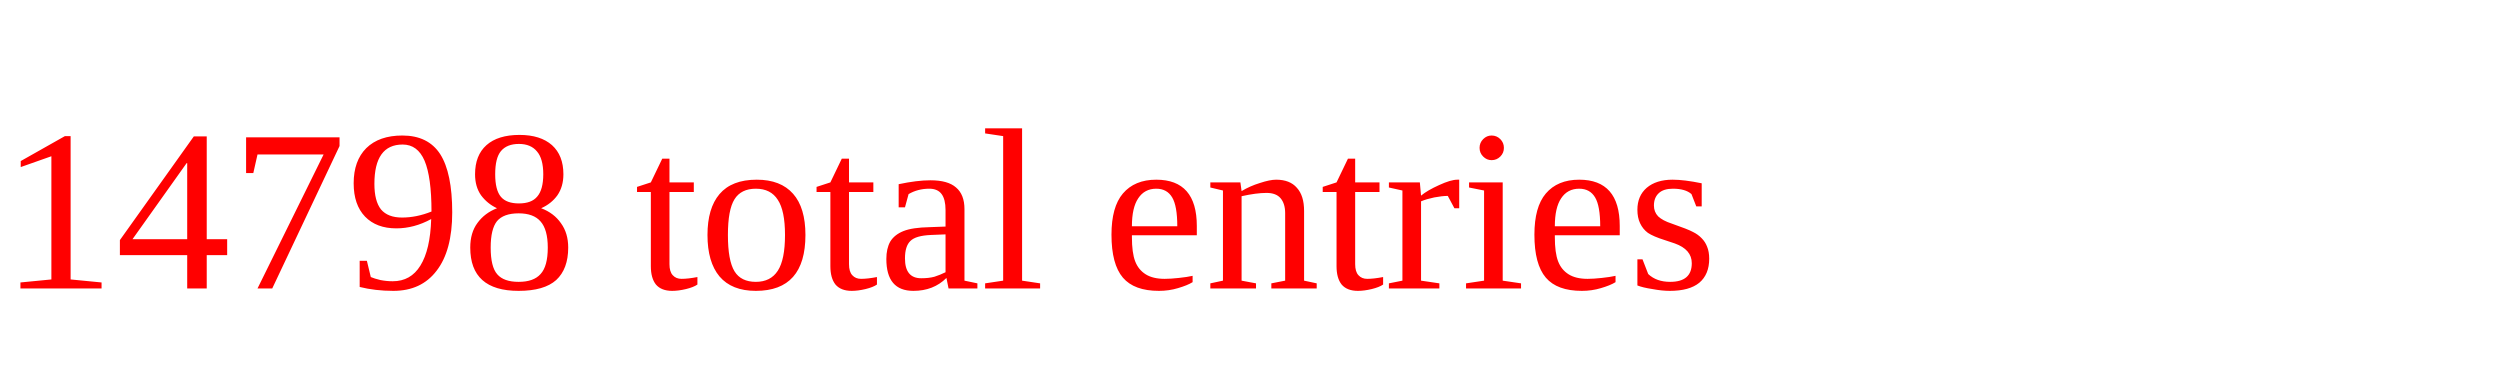
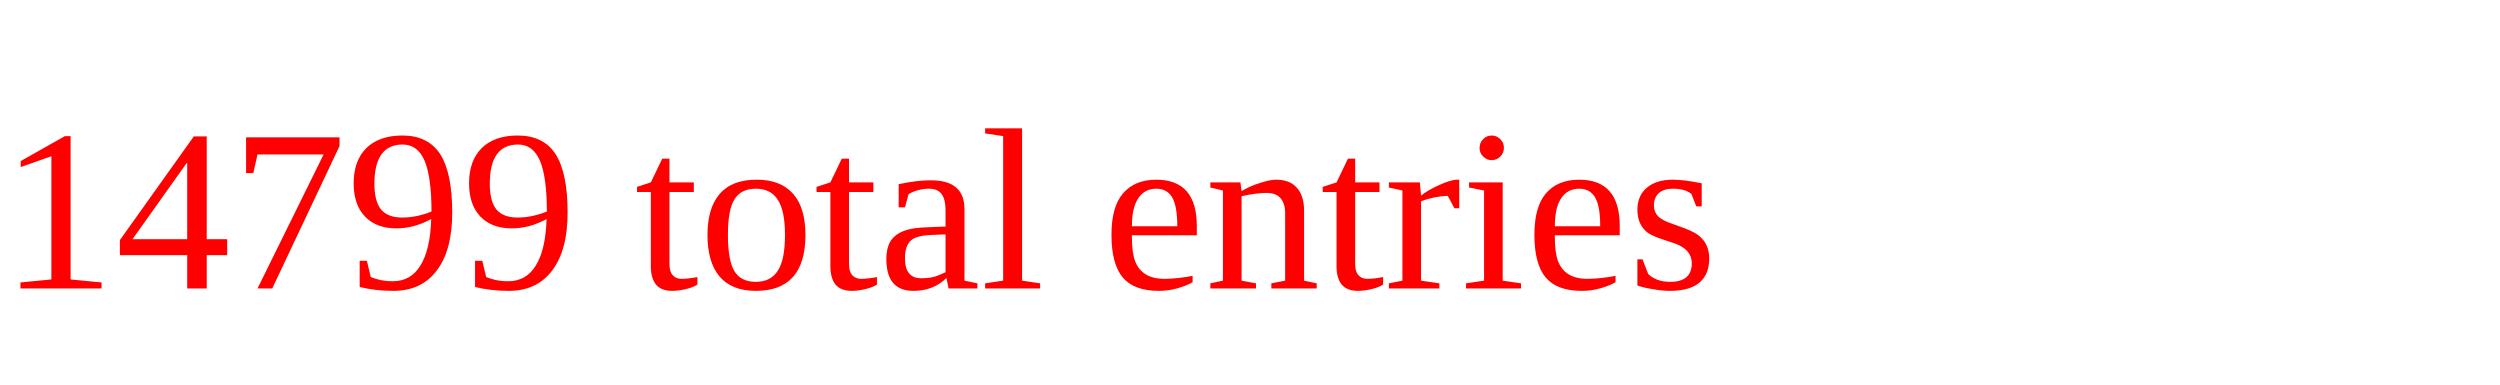
<svg xmlns="http://www.w3.org/2000/svg" height="20" width="130" version="1.1">
-   <text x="0" y="15" fill="red">14798 total entries</text>
+   <text x="0" y="15" fill="red">14799 total entries</text>
</svg>
